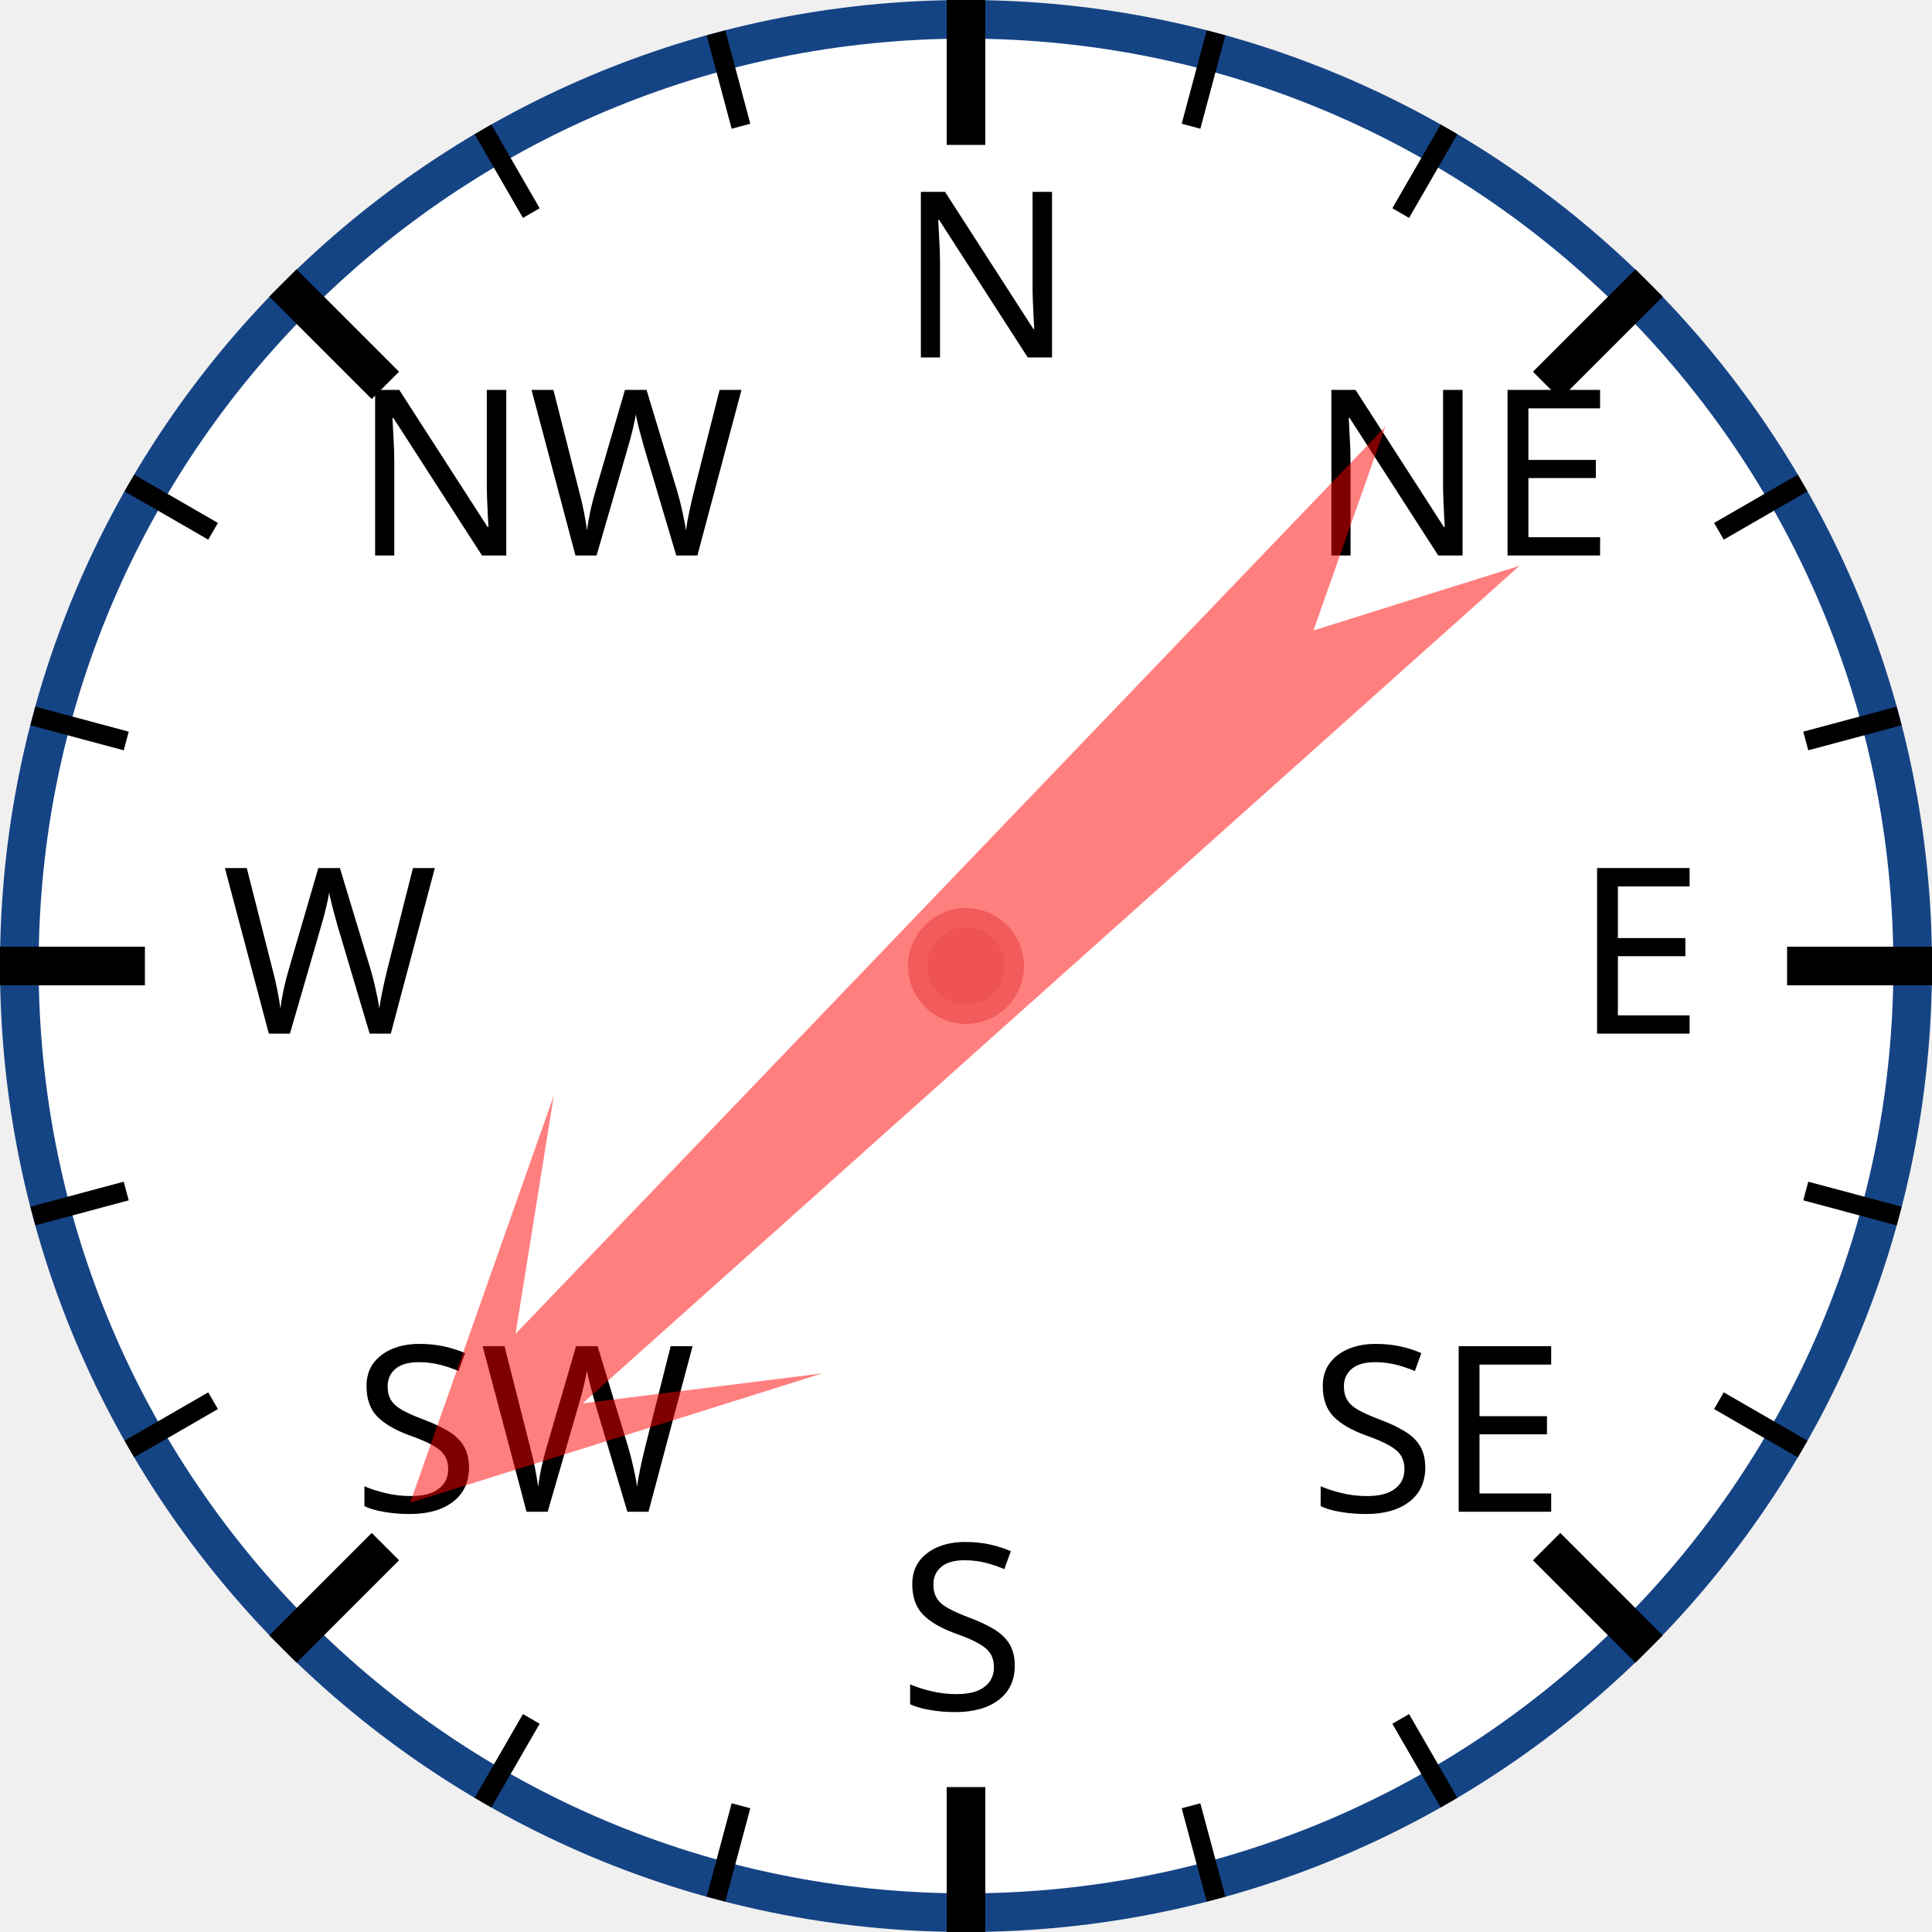
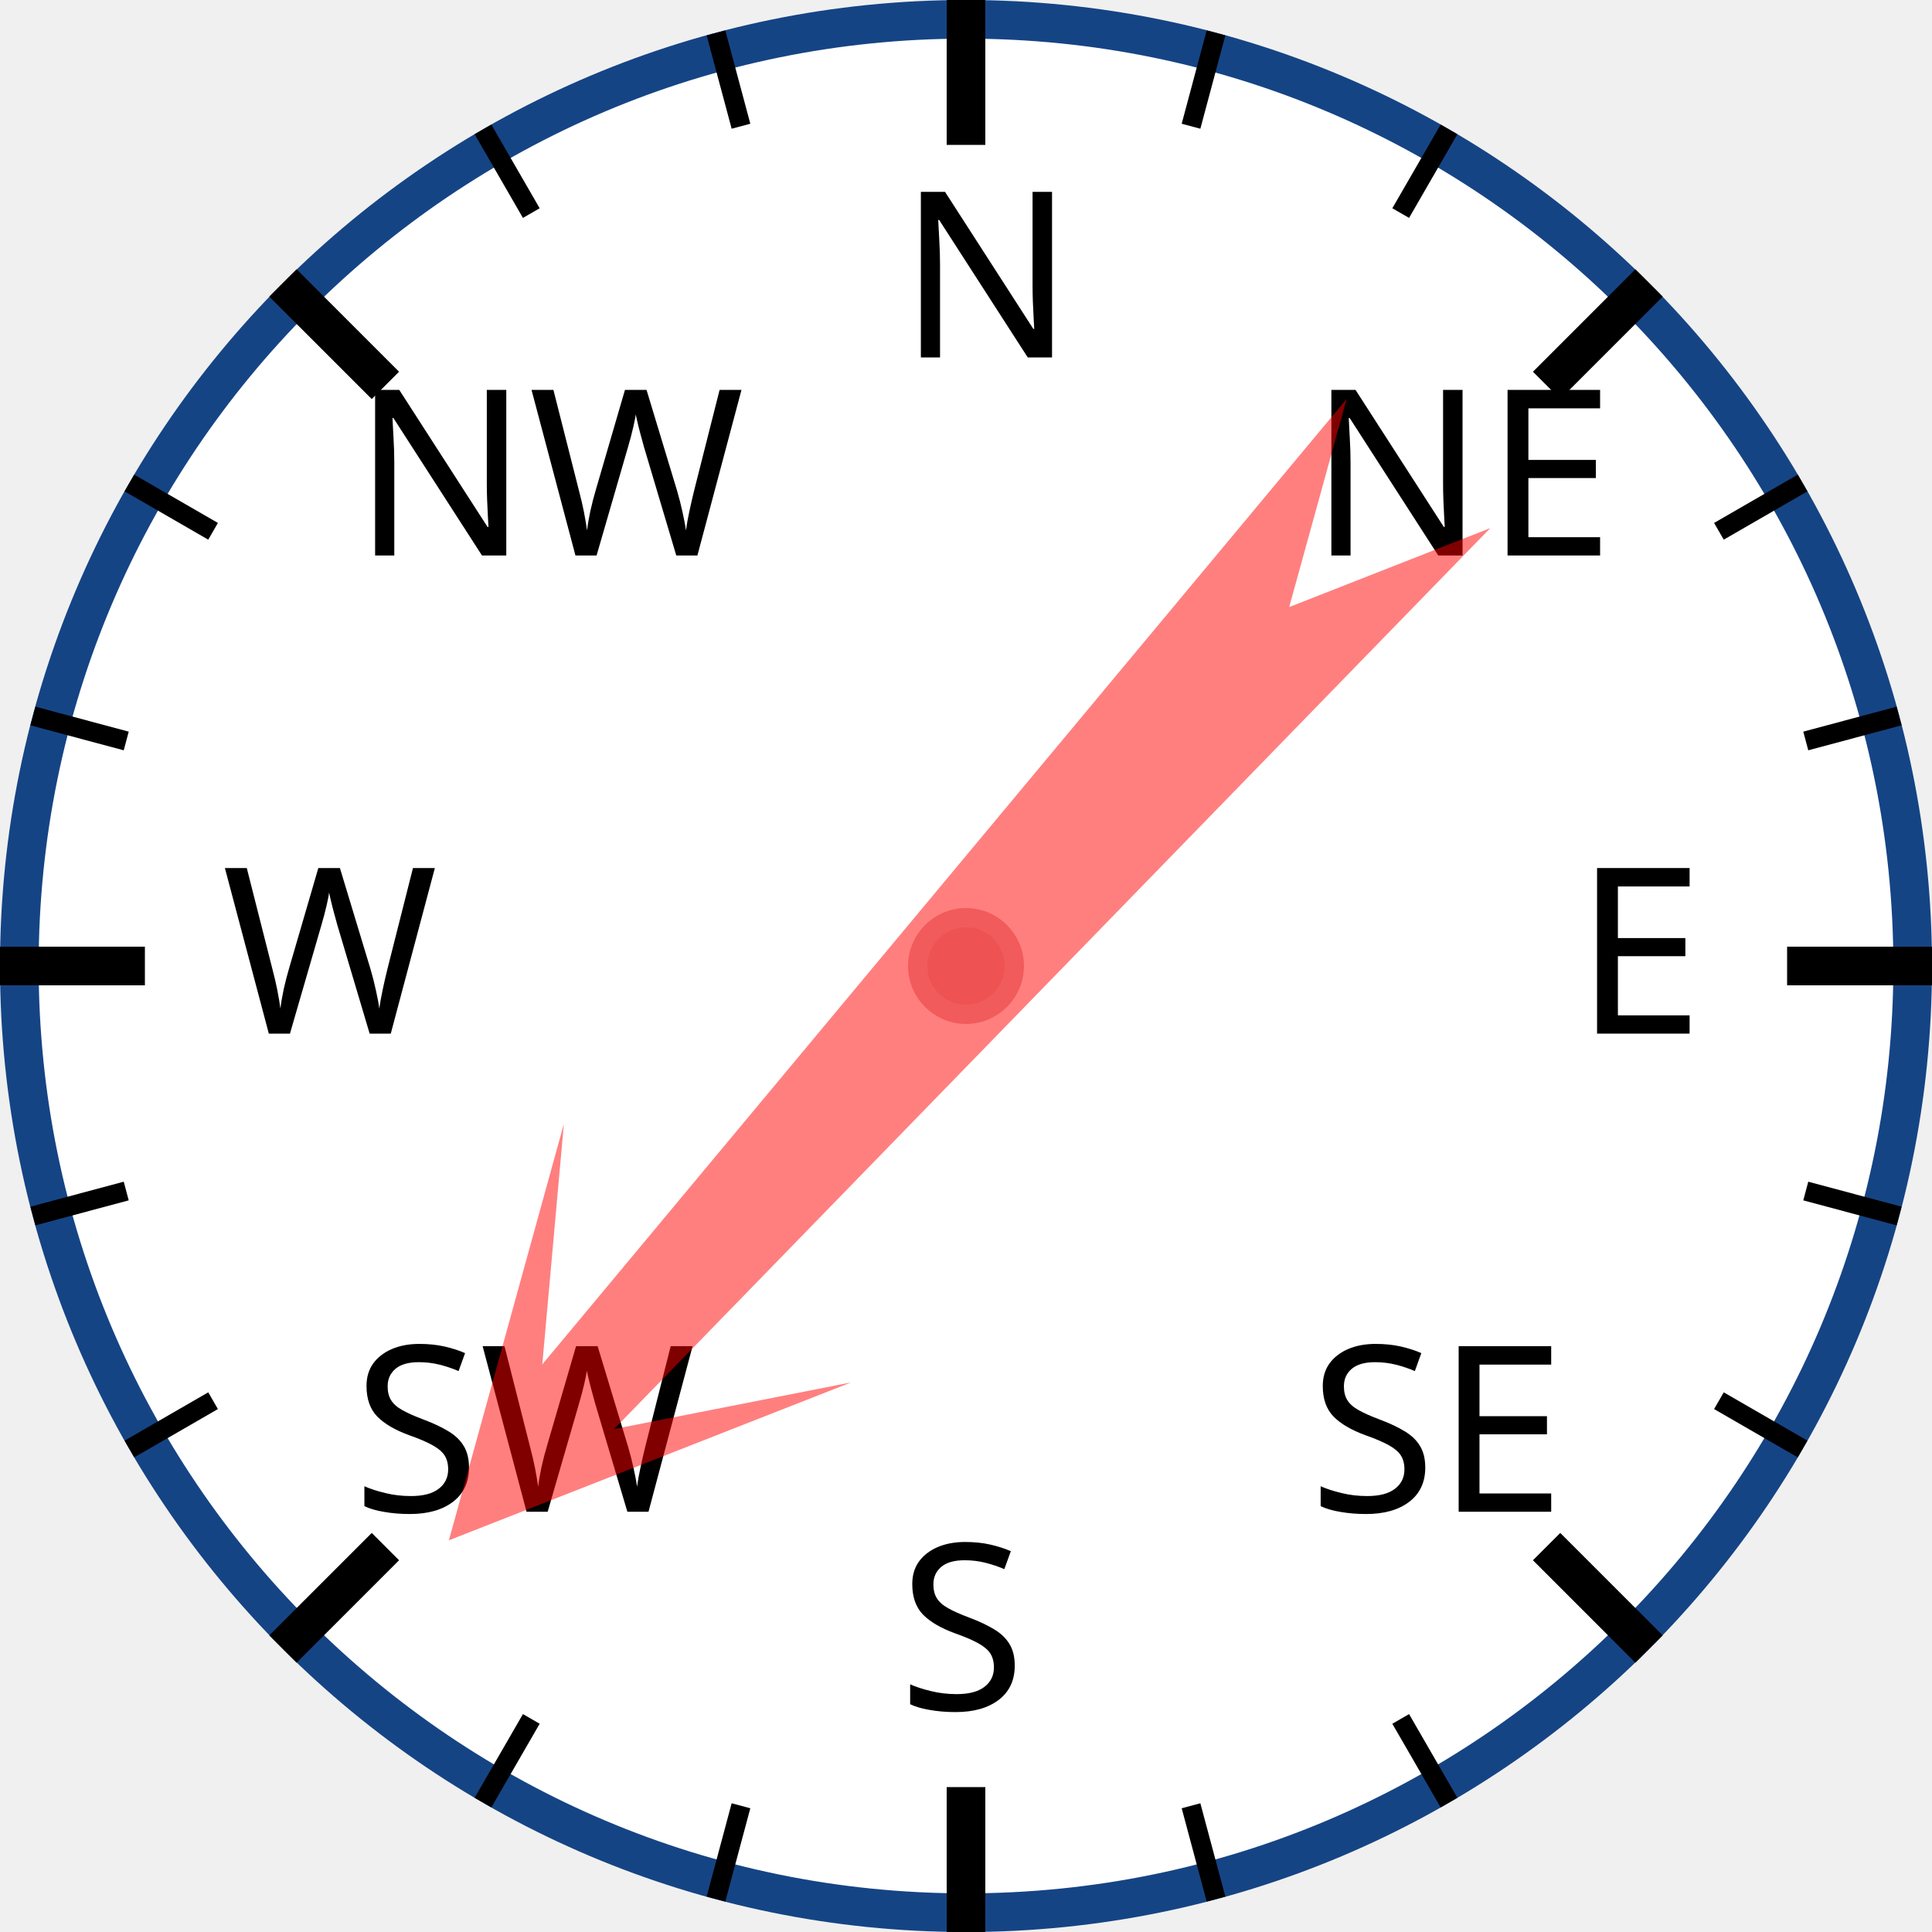
<svg xmlns="http://www.w3.org/2000/svg" width="120px" height="120px" viewBox="0 0 200 200">
  <circle cx="100" cy="100" r="98" style="fill: white; stroke: #154485; stroke-width: 4;" />
  <text x="93.0" y="37.0" style="font-family: sans-serif; font-size: 18pt;">N</text>
  <line x1="100.0" y1="0.0" x2="100.0" y2="15.0" style="stroke: black; stroke-width: 4;" />
  <line x1="74.118" y1="3.407" x2="76.706" y2="13.067" style="stroke: black; stroke-width: 2;" />
  <line x1="50" y1="13.397" x2="55" y2="22.058" style="stroke: black; stroke-width: 2;" />
  <text x="36.503" y="57.503" style="font-family: sans-serif; font-size: 18pt;">NW</text>
  <line x1="29.289" y1="29.289" x2="39.896" y2="39.896" style="stroke: black; stroke-width: 4;" />
  <line x1="13.397" y1="50" x2="22.058" y2="55" style="stroke: black; stroke-width: 2;" />
  <line x1="3.407" y1="74.118" x2="13.067" y2="76.706" style="stroke: black; stroke-width: 2;" />
  <text x="23.0" y="107.0" style="font-family: sans-serif; font-size: 18pt;">W</text>
  <line x1="0.0" y1="100.0" x2="15.0" y2="100.0" style="stroke: black; stroke-width: 4;" />
  <line x1="3.407" y1="125.882" x2="13.067" y2="123.294" style="stroke: black; stroke-width: 2;" />
  <line x1="13.397" y1="150" x2="22.058" y2="145" style="stroke: black; stroke-width: 2;" />
  <text x="36.503" y="156.497" style="font-family: sans-serif; font-size: 18pt;">SW</text>
  <line x1="29.289" y1="170.711" x2="39.896" y2="160.104" style="stroke: black; stroke-width: 4;" />
  <line x1="50" y1="186.603" x2="55" y2="177.942" style="stroke: black; stroke-width: 2;" />
  <line x1="74.118" y1="196.593" x2="76.706" y2="186.933" style="stroke: black; stroke-width: 2;" />
  <text x="93" y="177.0" style="font-family: sans-serif; font-size: 18pt;">S</text>
  <line x1="100" y1="200.0" x2="100" y2="185.0" style="stroke: black; stroke-width: 4;" />
  <line x1="125.882" y1="196.593" x2="123.294" y2="186.933" style="stroke: black; stroke-width: 2;" />
  <line x1="150.0" y1="186.603" x2="145.0" y2="177.942" style="stroke: black; stroke-width: 2;" />
  <text x="135.497" y="156.497" style="font-family: sans-serif; font-size: 18pt;">SE</text>
  <line x1="170.711" y1="170.711" x2="160.104" y2="160.104" style="stroke: black; stroke-width: 4;" />
  <line x1="186.603" y1="150" x2="177.942" y2="145" style="stroke: black; stroke-width: 2;" />
  <line x1="196.593" y1="125.882" x2="186.933" y2="123.294" style="stroke: black; stroke-width: 2;" />
  <text x="163.0" y="107" style="font-family: sans-serif; font-size: 18pt;">E</text>
  <line x1="200.0" y1="100" x2="185.0" y2="100" style="stroke: black; stroke-width: 4;" />
  <line x1="196.593" y1="74.118" x2="186.933" y2="76.706" style="stroke: black; stroke-width: 2;" />
  <line x1="186.603" y1="50" x2="177.942" y2="55" style="stroke: black; stroke-width: 2;" />
  <text x="135.497" y="57.503" style="font-family: sans-serif; font-size: 18pt;">NE</text>
  <line x1="170.711" y1="29.289" x2="160.104" y2="39.896" style="stroke: black; stroke-width: 4;" />
  <line x1="150" y1="13.397" x2="145" y2="22.058" style="stroke: black; stroke-width: 2;" />
  <line x1="125.882" y1="3.407" x2="123.294" y2="13.067" style="stroke: black; stroke-width: 2;" />
-   <polygon points="100 20 120 60 105 40 110 170 100 150 90 170 95 40 80 60" style="fill: red; fill-opacity: 0.5;" transform="rotate(226,100,100)" />
+   <polygon points="100 20 120 60 105 40 110 170 100 150 90 170 95 40 80 60" style="fill: red; fill-opacity: 0.5;" transform="rotate(222,100,100)" />
  <circle cx="100" cy="100" r="5" style="fill: #EE5252; stroke: #F25B5B; stroke-width: 2;" />
</svg>
